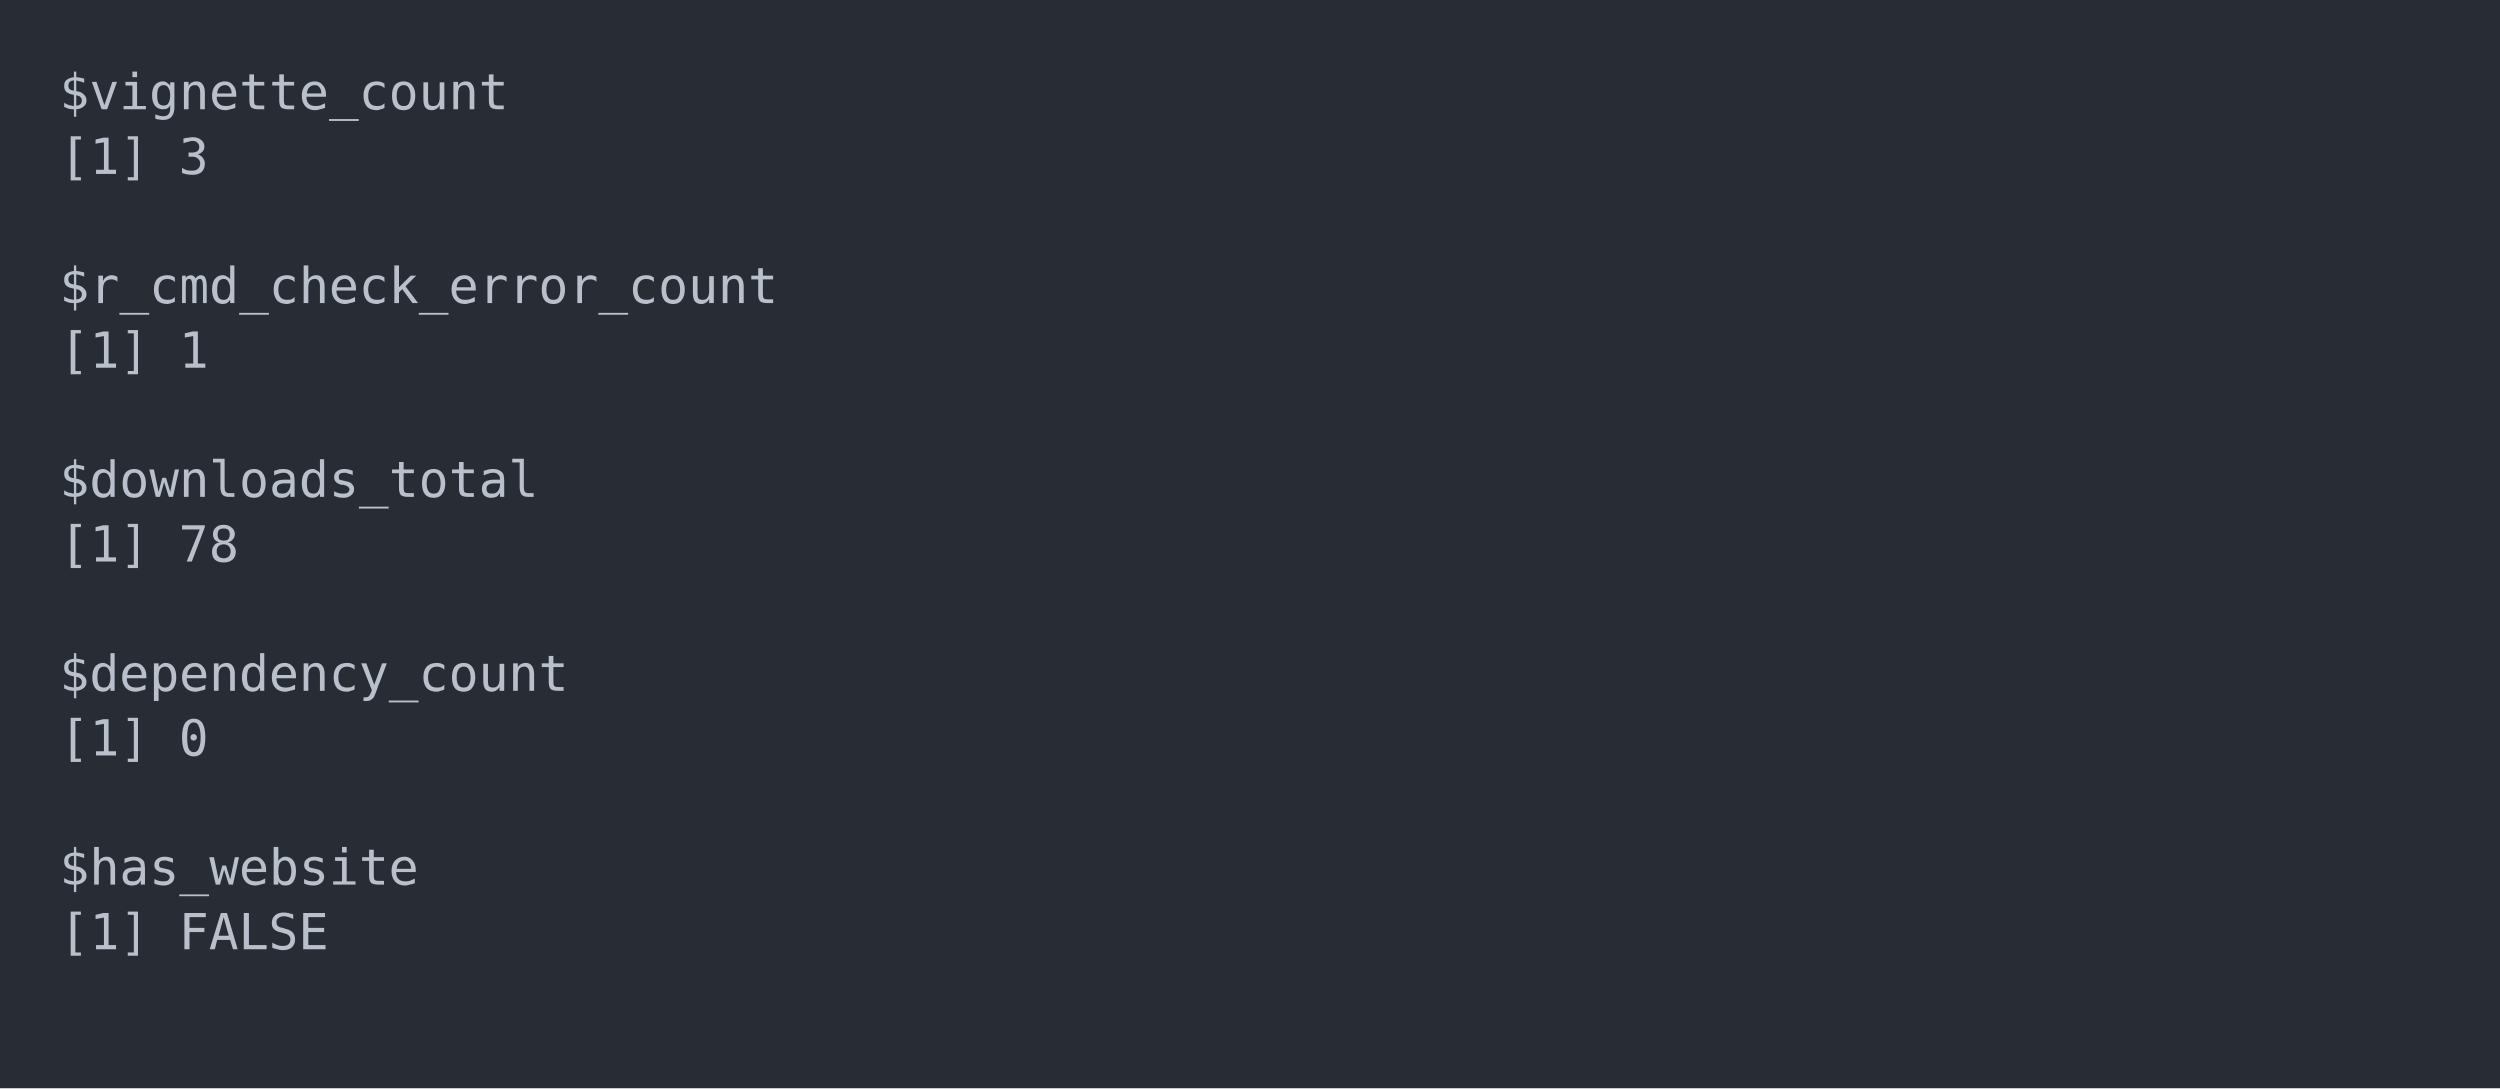
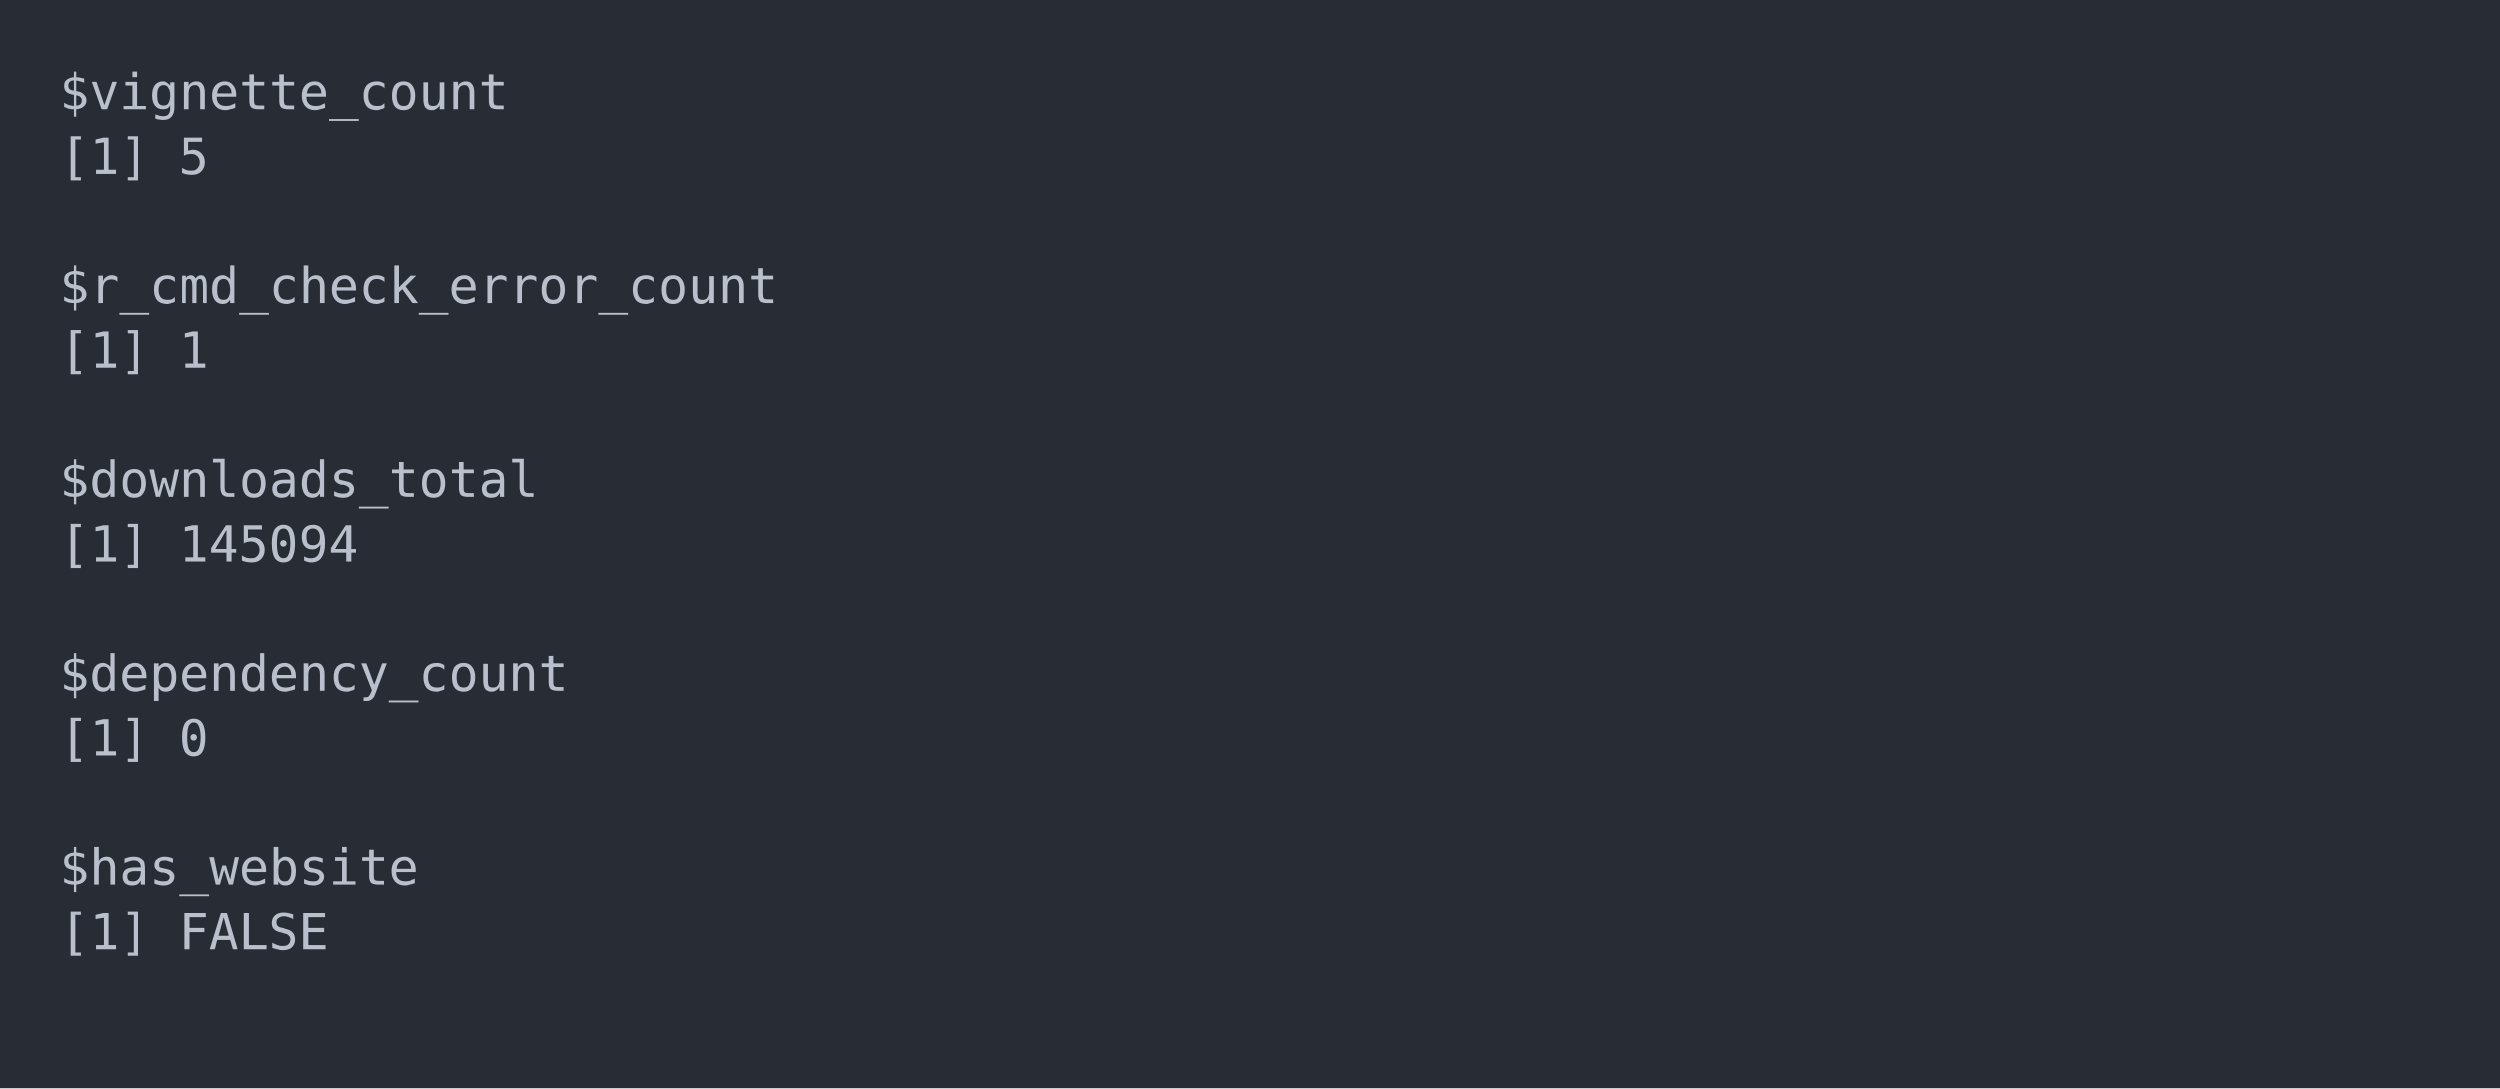
<svg xmlns="http://www.w3.org/2000/svg" xmlns:xlink="http://www.w3.org/1999/xlink" width="840" height="365.65">
  <rect width="840" height="365.65" rx="0" ry="0" class="a" />
  <svg height="325.65" viewBox="0 0 80 32.565" width="800" x="20" y="20">
    <style>.a{fill:rgb(40,45,53)}.b{font-family:'Fira Code',Monaco,Consolas,Menlo,'Bitstream Vera Sans Mono','Powerline Symbols',monospace}.c{fill:transparent}.d{fill:rgb(185,192,203);white-space:pre}</style>
    <g font-family="'Fira Code',Monaco,Consolas,Menlo,'Bitstream Vera Sans Mono','Powerline Symbols',monospace" font-size="1.67" class="b">
      <defs>
        <symbol id="a">
          <rect height="15" width="80" x="0" y="0" class="c" />
        </symbol>
      </defs>
      <rect height="32.565" width="80" class="a" />
      <svg x="0" y="0" width="80">
        <svg x="0">
          <use xlink:href="#a" />
          <text font-size="1.67" x="0" y="1.67" class="d">$vignette_count</text>
          <text font-size="1.67" x="0" y="3.841" class="d">[1]</text>
-           <text font-size="1.67" x="4.008" y="3.841" class="d">3</text>
+           <text font-size="1.67" x="4.008" y="3.841" class="d">5</text>
          <text font-size="1.67" x="0" y="8.183" class="d">$r_cmd_check_error_count</text>
          <text font-size="1.67" x="0" y="10.354" class="d">[1]</text>
          <text font-size="1.67" x="4.008" y="10.354" class="d">1</text>
          <text font-size="1.67" x="0" y="14.696" class="d">$downloads_total</text>
          <text font-size="1.67" x="0" y="16.867" class="d">[1]</text>
-           <text font-size="1.67" x="4.008" y="16.867" class="d">78</text>
+           <text font-size="1.67" x="4.008" y="16.867" class="d">145094</text>
          <text font-size="1.67" x="0" y="21.209" class="d">$dependency_count</text>
          <text font-size="1.67" x="0" y="23.38" class="d">[1]</text>
          <text font-size="1.67" x="4.008" y="23.38" class="d">0</text>
          <text font-size="1.67" x="0" y="27.722" class="d">$has_website</text>
          <text font-size="1.67" x="0" y="29.893" class="d">[1]</text>
          <text font-size="1.67" x="4.008" y="29.893" class="d">FALSE</text>
        </svg>
      </svg>
    </g>
  </svg>
</svg>
